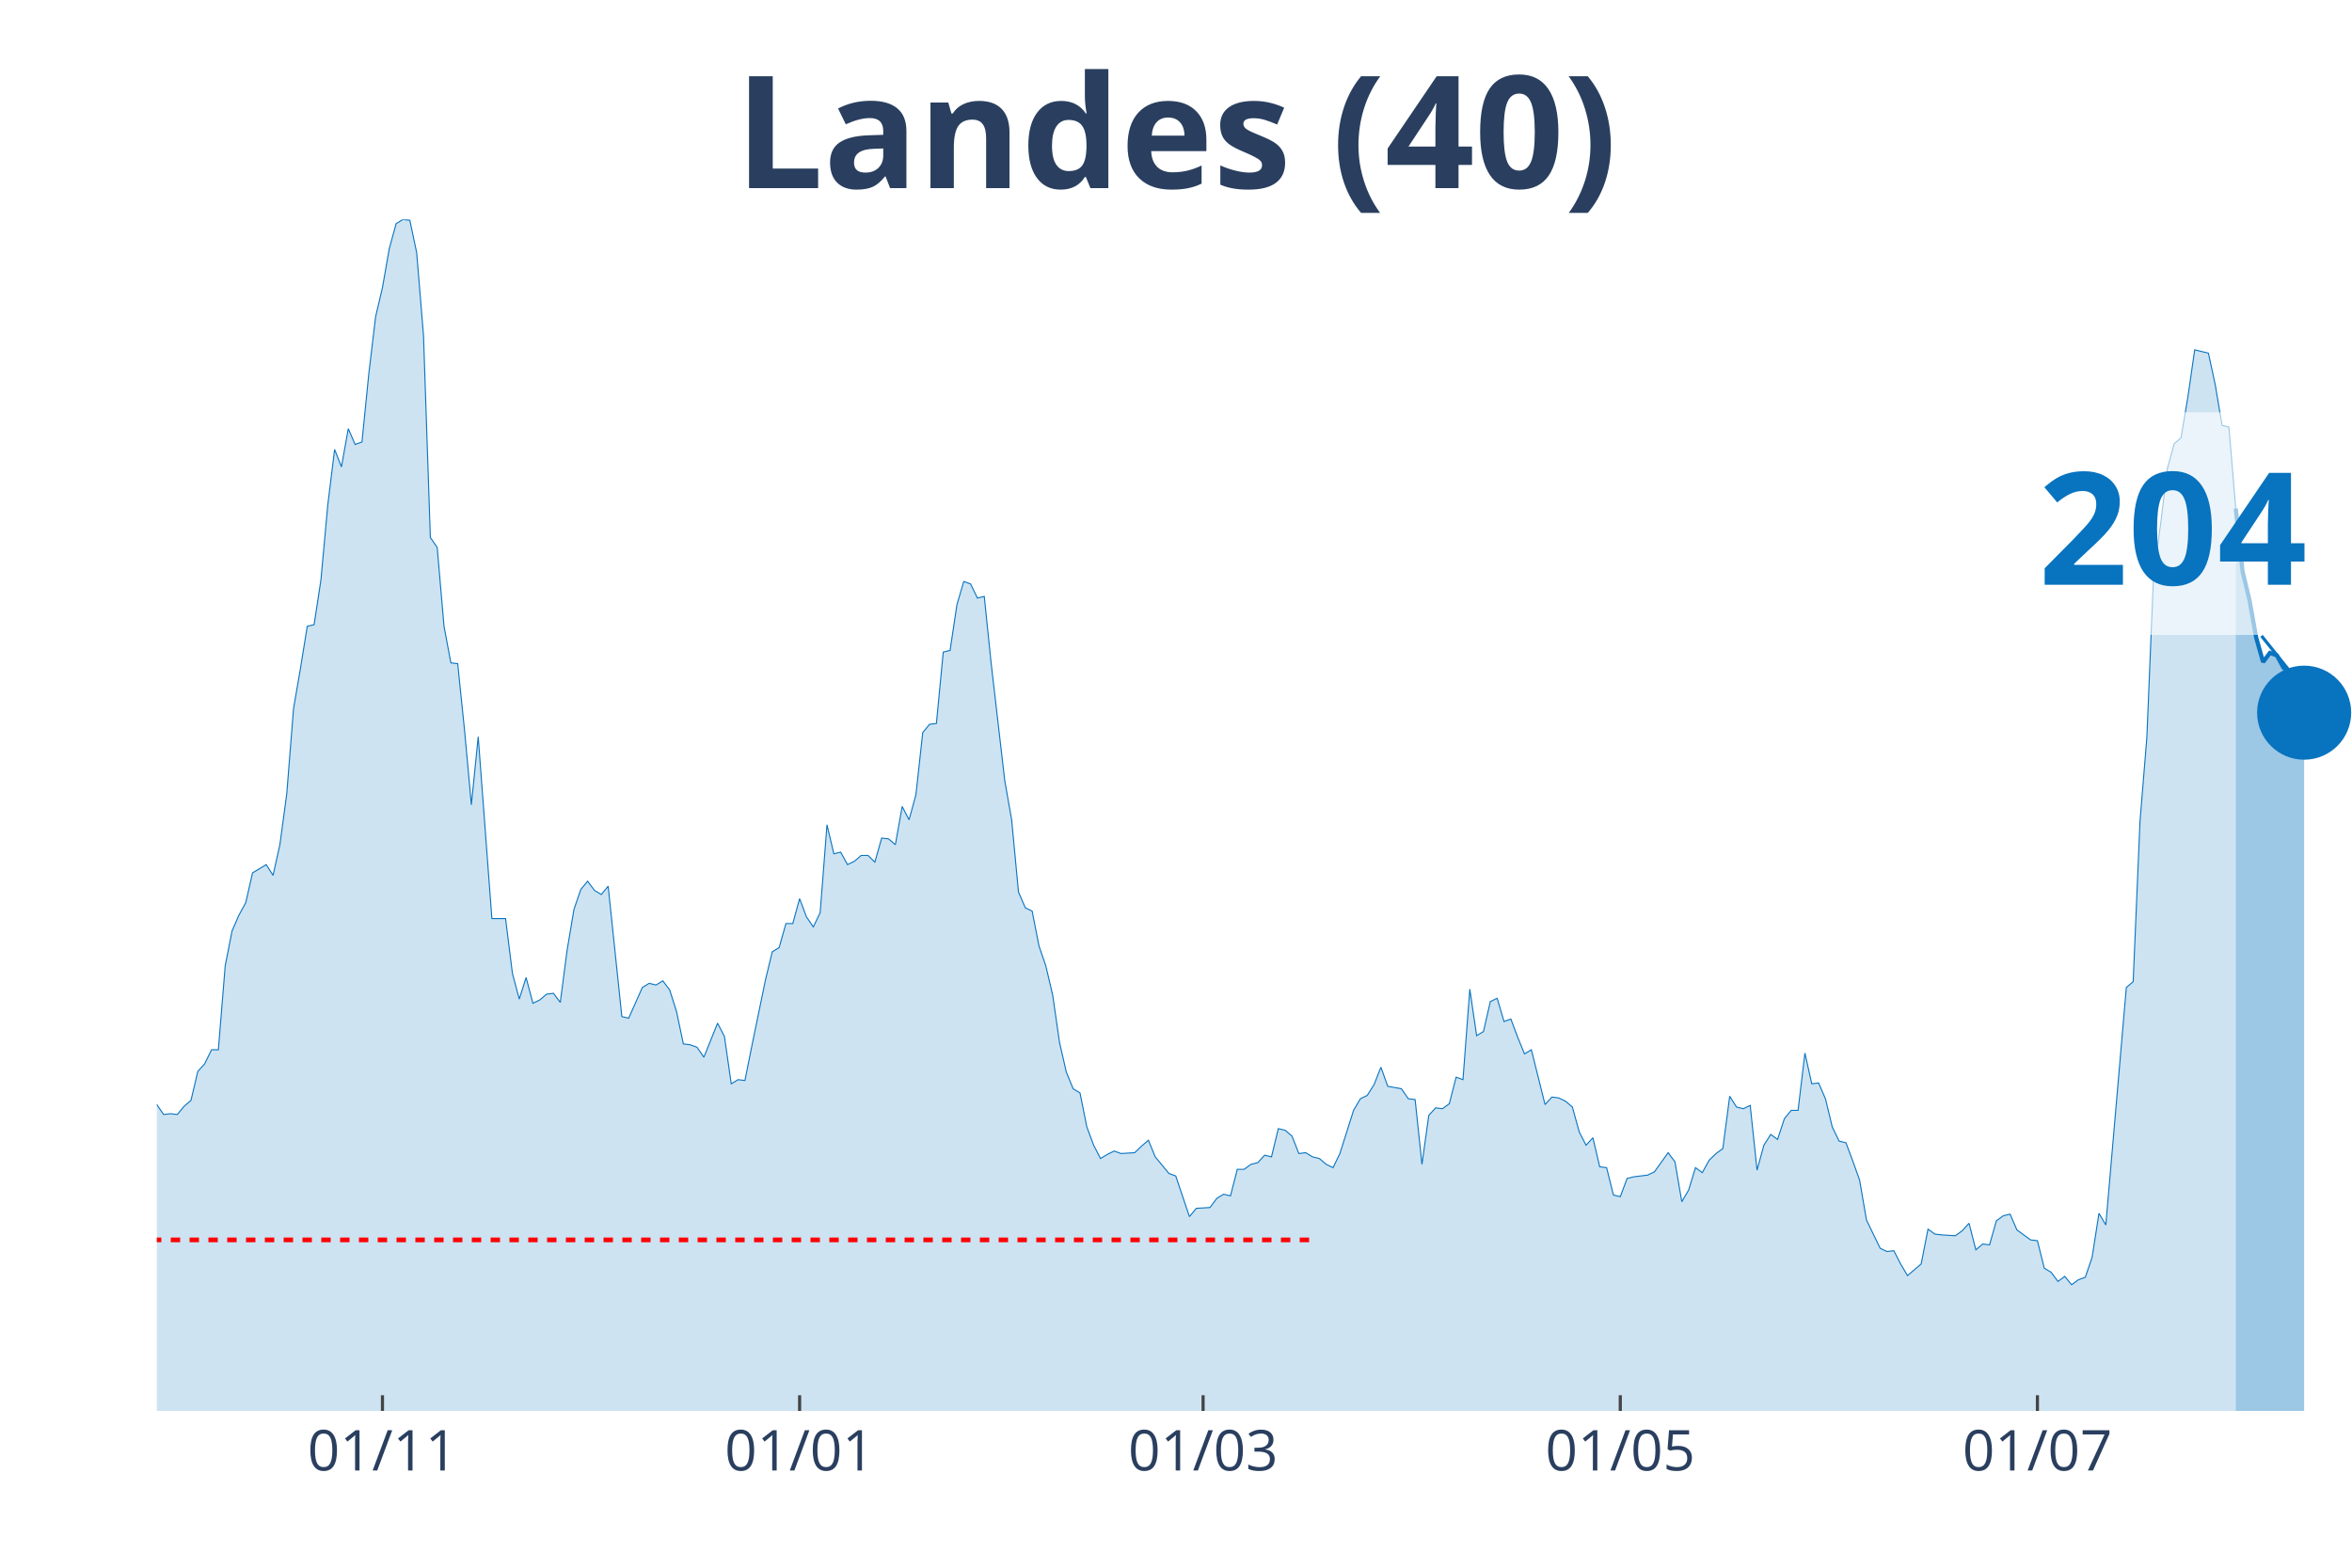
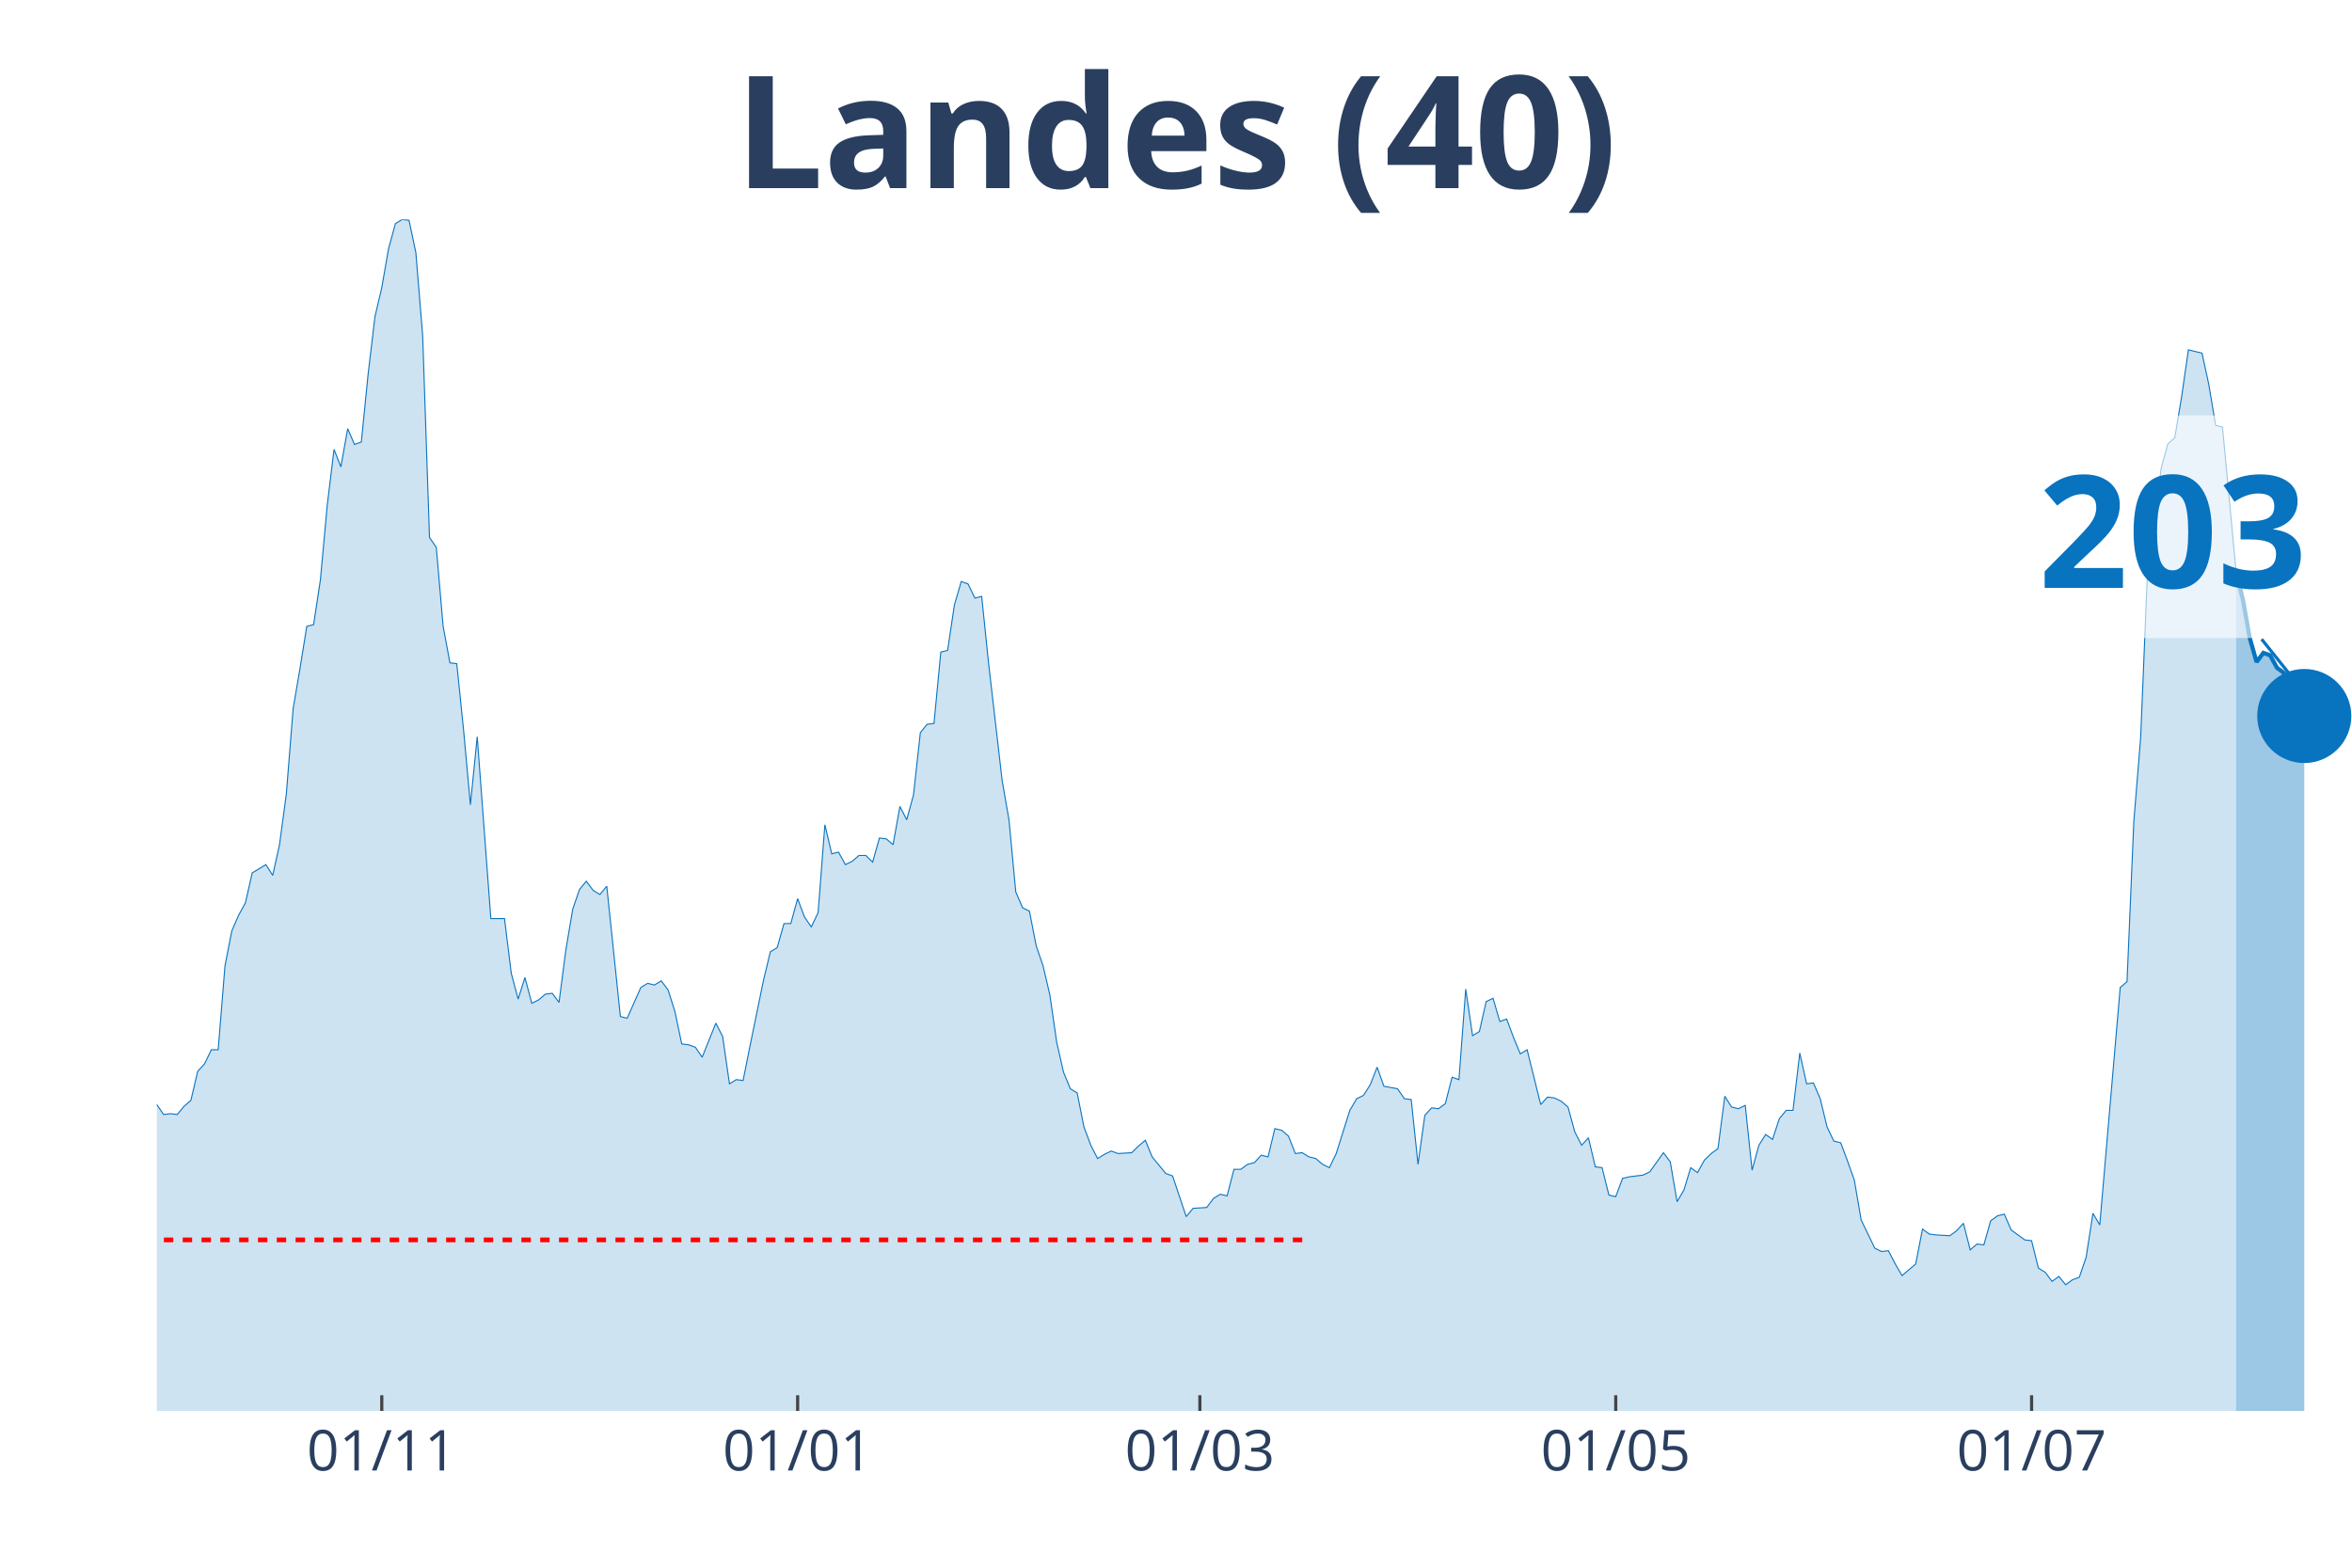
<svg xmlns="http://www.w3.org/2000/svg" class="main-svg" width="1125" height="750" style="" viewBox="0 0 750 500">
  <rect x="0" y="0" width="750" height="500" style="fill: rgb(0, 0, 0); fill-opacity: 0;" />
-   <defs id="defs-44c0a2">
+   <defs id="defs-4c56ce">
    <g class="clips">
-       <clipPath id="clip44c0a2xyplot" class="plotclip">
+       <clipPath id="clip4c56cexyplot" class="plotclip">
        <rect width="700" height="380" />
      </clipPath>
-       <clipPath class="axesclip" id="clip44c0a2x">
+       <clipPath class="axesclip" id="clip4c56cex">
        <rect x="50" y="0" width="700" height="500" />
      </clipPath>
-       <clipPath class="axesclip" id="clip44c0a2y">
+       <clipPath class="axesclip" id="clip4c56cey">
        <rect x="0" y="70" width="750" height="380" />
      </clipPath>
-       <clipPath class="axesclip" id="clip44c0a2xy">
+       <clipPath class="axesclip" id="clip4c56cexy">
        <rect x="50" y="70" width="700" height="380" />
      </clipPath>
    </g>
    <g class="gradients" />
  </defs>
  <g class="bglayer">
    <rect class="bg" x="50" y="70" width="700" height="380" style="fill: rgb(0, 0, 0); fill-opacity: 0; stroke-width: 0;" />
  </g>
  <g class="layer-below">
    <g class="imagelayer" />
    <g class="shapelayer" />
  </g>
  <g class="cartesianlayer">
    <g class="subplot xy">
      <g class="layer-subplot">
        <g class="shapelayer" />
        <g class="imagelayer" />
      </g>
      <g class="gridlayer">
        <g class="x">
-           <path class="xgrid crisp" transform="translate(121.96,0)" d="M0,70v380" style="stroke: rgb(255, 255, 255); stroke-opacity: 1; stroke-width: 1px;" />
-           <path class="xgrid crisp" transform="translate(254.98,0)" d="M0,70v380" style="stroke: rgb(255, 255, 255); stroke-opacity: 1; stroke-width: 1px;" />
-           <path class="xgrid crisp" transform="translate(383.64,0)" d="M0,70v380" style="stroke: rgb(255, 255, 255); stroke-opacity: 1; stroke-width: 1px;" />
-           <path class="xgrid crisp" transform="translate(516.67,0)" d="M0,70v380" style="stroke: rgb(255, 255, 255); stroke-opacity: 1; stroke-width: 1px;" />
-           <path class="xgrid crisp" transform="translate(649.69,0)" d="M0,70v380" style="stroke: rgb(255, 255, 255); stroke-opacity: 1; stroke-width: 1px;" />
+           <path class="xgrid crisp" transform="translate(121.74,0)" d="M0,70v380" style="stroke: rgb(255, 255, 255); stroke-opacity: 1; stroke-width: 1px;" />
+           <path class="xgrid crisp" transform="translate(254.35,0)" d="M0,70v380" style="stroke: rgb(255, 255, 255); stroke-opacity: 1; stroke-width: 1px;" />
+           <path class="xgrid crisp" transform="translate(382.61,0)" d="M0,70v380" style="stroke: rgb(255, 255, 255); stroke-opacity: 1; stroke-width: 1px;" />
+           <path class="xgrid crisp" transform="translate(515.22,0)" d="M0,70v380" style="stroke: rgb(255, 255, 255); stroke-opacity: 1; stroke-width: 1px;" />
+           <path class="xgrid crisp" transform="translate(647.83,0)" d="M0,70v380" style="stroke: rgb(255, 255, 255); stroke-opacity: 1; stroke-width: 1px;" />
        </g>
        <g class="y" />
      </g>
      <g class="zerolinelayer" />
      <path class="xlines-below" />
      <path class="ylines-below" />
      <g class="overlines-below" />
      <g class="xaxislayer-below" />
      <g class="yaxislayer-below" />
      <g class="overaxes-below" />
-       <g class="plot" transform="translate(50, 70)" clip-path="url('#clip44c0a2xyplot')">
+       <g class="plot" transform="translate(50, 70)" clip-path="url('#clip4c56cexyplot')">
        <g class="scatterlayer mlayer">
-           <g class="trace scatter trace6c1e90" style="stroke-miterlimit: 2;">
+           <g class="trace scatter trace84108c" style="stroke-miterlimit: 2;">
            <g class="fills">
              <g>
-                 <path class="js-fill" d="M662.93,380L-296.57,380L-296.57,377.35L-204.98,378.68L-202.8,375.5L-198.44,375.76L-196.26,375.76L-187.54,377.35L-185.36,377.88L-176.64,377.62L-174.45,378.15L-167.91,376.03L-165.73,376.03L-154.83,377.88L-152.65,379.21L-124.3,377.35L-122.12,376.82L-104.67,374.97L-102.49,374.7L-98.13,373.11L-95.95,370.2L-89.41,365.7L-87.23,365.7L-74.14,354.31L-71.96,354.31L-67.6,350.08L-65.42,346.63L-58.88,337.1L-56.7,336.31L-50.16,317.77L-47.98,311.68L-45.79,305.85L-43.61,306.91L-41.43,307.44L-39.25,303.74L-34.89,295.53L-32.71,295.79L-30.53,288.64L-28.35,285.73L-26.17,284.67L-23.99,279.37L-21.81,278.31L-19.63,287.85L-17.45,287.32L-15.26,292.35L-13.08,292.08L-10.9,293.14L-8.72,293.14L-6.54,295.53L-2.18,283.61L0,282.29L2.18,285.46L4.36,285.2L6.54,285.46L8.72,282.82L10.9,280.96L13.08,271.69L15.26,269.31L17.45,264.81L19.63,264.81L21.81,238.06L23.99,226.94L26.17,221.91L28.35,217.94L30.53,208.4L34.89,205.76L37.07,209.2L39.25,199.4L41.43,183.25L43.61,155.97L45.79,143.26L47.98,129.76L50.16,129.23L52.34,114.93L54.52,91.09L56.7,73.35L58.88,78.91L61.06,66.73L63.24,71.76L65.42,70.97L67.6,49.25L69.78,30.98L71.96,21.71L74.14,9.27L76.32,1.32L78.5,0L80.69,0.26L82.87,10.59L85.05,37.07L87.23,101.42L89.41,104.6L91.59,129.76L93.77,141.41L95.95,141.67L98.13,162.86L100.31,186.69L102.49,164.98L106.85,222.97L109.03,222.97L111.21,222.97L113.4,240.45L115.58,248.66L117.76,241.77L119.94,249.98L122.12,248.92L124.3,247.07L126.48,246.8L128.66,249.71L130.84,233.03L133.02,220.06L135.2,213.7L137.38,211.05L139.56,213.97L141.74,215.29L143.93,212.64L148.29,254.22L150.47,254.75L154.83,244.95L157.01,243.62L159.19,244.15L161.37,242.83L163.55,245.74L165.73,252.63L167.91,262.95L170.09,263.22L172.27,264.01L174.45,267.19L178.82,256.33L181,260.57L183.18,275.67L185.36,274.34L187.54,274.61L189.72,263.75L194.08,242.56L196.26,233.56L198.44,232.24L200.62,224.56L202.8,224.56L204.98,216.61L207.17,222.44L209.35,225.62L211.53,221.11L213.71,193.05L215.89,202.31L218.07,201.78L220.25,205.76L222.43,204.7L224.61,202.84L226.79,202.84L228.97,204.96L231.15,197.28L233.33,197.55L235.51,199.4L237.69,187.22L239.88,191.46L242.06,183.51L244.24,163.65L246.42,161L248.6,160.74L250.78,137.97L252.96,137.44L255.14,122.87L257.32,115.46L259.5,116.25L261.68,120.75L263.86,120.22L266.04,141.41L270.4,179.01L272.59,191.46L274.77,214.49L276.95,219.53L279.13,220.59L281.31,231.71L283.49,238.06L285.67,247.33L287.85,262.43L290.03,271.96L292.21,277.25L294.39,278.58L296.57,289.44L298.75,295.26L300.93,299.5L303.12,298.17L305.3,297.11L307.48,297.91L311.84,297.64L314.02,295.53L316.2,293.67L318.38,298.97L322.74,304.26L324.92,305.06L329.28,318.03L331.46,315.39L335.83,315.12L338.01,312.21L340.19,310.89L342.37,311.41L344.55,302.94L346.73,302.94L348.91,301.35L351.09,300.82L353.27,298.44L355.45,298.97L357.63,289.97L359.81,290.49L361.99,292.35L364.17,297.91L366.36,297.64L368.54,298.97L370.72,299.5L372.9,301.35L375.08,302.41L377.26,297.91L381.62,284.14L383.8,280.43L385.98,279.37L388.16,275.93L390.34,270.37L392.52,276.46L396.88,277.25L399.07,280.43L401.25,280.7L403.43,301.35L405.61,285.73L407.79,283.34L409.97,283.61L412.15,282.02L414.33,273.55L416.51,274.34L418.69,245.48L420.87,260.31L423.05,258.98L425.23,249.45L427.41,248.39L429.6,255.8L431.78,255.01L433.96,260.84L436.14,266.13L438.32,264.81L442.68,282.29L444.86,279.9L447.04,280.17L449.22,281.23L451.4,283.08L453.58,291.02L455.76,295.26L457.94,292.88L460.12,302.15L462.31,302.41L464.49,311.15L466.67,311.68L468.85,305.85L471.03,305.32L475.39,304.79L477.57,303.74L481.93,297.64L484.11,300.56L486.29,313.27L488.47,309.56L490.65,302.41L492.83,304L495.02,300.03L497.2,297.91L499.38,296.32L501.56,279.64L503.74,283.08L505.92,283.61L508.1,282.55L510.28,303.21L512.46,295.26L514.64,291.82L516.82,293.41L519,286.79L521.18,284.14L523.36,284.14L525.55,265.87L527.73,275.67L529.91,275.4L532.09,280.43L534.27,289.44L536.45,293.94L538.63,294.47L540.81,300.29L542.99,306.38L545.17,319.09L549.53,328.1L551.71,329.16L553.89,328.89L556.07,333.13L558.26,336.84L560.44,334.98L562.62,333.13L564.8,322.01L566.98,323.6L569.16,323.86L573.52,324.13L575.7,322.54L577.88,320.15L580.06,328.63L582.24,326.77L584.42,327.04L586.6,319.36L588.79,317.77L590.97,317.24L593.15,322.27L597.51,325.45L599.69,325.71L601.87,334.45L604.05,335.78L606.23,338.69L608.41,337.1L610.59,339.75L612.77,338.16L614.95,337.37L617.13,331.01L619.31,316.98L621.5,320.68L628.04,244.95L630.22,243.09L632.4,191.99L634.58,165.24L636.76,112.54L638.94,97.45L641.12,79.44L643.3,71.5L645.48,69.64L647.66,56.67L649.84,41.57L652.02,42.1L654.21,42.63L656.39,52.7L658.57,65.67L660.75,66.2L662.93,92.15" style="fill: rgb(8, 115, 191); fill-opacity: 0.2; stroke-width: 0;" />
+                 <path class="js-fill" d="M663.04,380L-295.65,380L-295.65,377.35L-204.35,378.68L-202.17,375.5L-197.83,375.76L-195.65,375.76L-186.96,377.35L-184.78,377.88L-176.09,377.62L-173.91,378.15L-167.39,376.03L-165.22,376.03L-154.35,377.88L-152.17,379.21L-123.91,377.35L-121.74,376.82L-104.35,374.97L-102.17,374.7L-97.83,373.11L-95.65,370.2L-89.13,365.7L-86.96,365.7L-73.91,354.31L-71.74,354.31L-67.39,350.08L-65.22,346.63L-58.7,337.1L-56.52,336.31L-50,317.77L-47.83,311.68L-45.65,305.85L-43.48,306.91L-41.3,307.44L-39.13,303.74L-34.78,295.53L-32.61,295.79L-30.43,288.64L-28.26,285.73L-26.09,284.67L-23.91,279.37L-21.74,278.31L-19.57,287.85L-17.39,287.32L-15.22,292.35L-13.04,292.08L-10.87,293.14L-8.7,293.14L-6.52,295.53L-2.17,283.61L0,282.29L2.17,285.46L4.35,285.2L6.52,285.46L8.7,282.82L10.87,280.96L13.04,271.69L15.22,269.31L17.39,264.81L19.57,264.81L21.74,238.06L23.91,226.94L26.09,221.91L28.26,217.94L30.43,208.4L34.78,205.76L36.96,209.2L39.13,199.4L41.3,183.25L43.48,155.97L45.65,143.26L47.83,129.76L50,129.23L52.17,114.93L54.35,91.09L56.52,73.35L58.7,78.91L60.87,66.73L63.04,71.76L65.22,70.97L67.39,49.25L69.57,30.98L71.74,21.71L73.91,9.27L76.09,1.32L78.26,0L80.43,0.26L82.61,10.59L84.78,37.07L86.96,101.42L89.13,104.6L91.3,129.76L93.48,141.41L95.65,141.67L97.83,162.86L100,186.69L102.17,164.98L106.52,222.97L108.7,222.97L110.87,222.97L113.04,240.45L115.22,248.66L117.39,241.77L119.57,249.98L121.74,248.92L123.91,247.07L126.09,246.8L128.26,249.71L130.43,233.03L132.61,220.06L134.78,213.7L136.96,211.05L139.13,213.97L141.3,215.29L143.48,212.64L147.83,254.22L150,254.75L154.35,244.95L156.52,243.62L158.7,244.15L160.87,242.83L163.04,245.74L165.22,252.63L167.39,262.95L169.57,263.22L171.74,264.01L173.91,267.19L178.26,256.33L180.43,260.57L182.61,275.67L184.78,274.34L186.96,274.61L189.13,263.75L193.48,242.56L195.65,233.56L197.83,232.24L200,224.56L202.17,224.56L204.35,216.61L206.52,222.44L208.7,225.62L210.87,221.11L213.04,193.05L215.22,202.31L217.39,201.78L219.57,205.76L221.74,204.7L223.91,202.84L226.09,202.84L228.26,204.96L230.43,197.28L232.61,197.55L234.78,199.4L236.96,187.22L239.13,191.46L241.3,183.51L243.48,163.65L245.65,161L247.83,160.74L250,137.97L252.17,137.44L254.35,122.87L256.52,115.46L258.7,116.25L260.87,120.75L263.04,120.22L265.22,141.41L269.57,179.01L271.74,191.46L273.91,214.49L276.09,219.53L278.26,220.59L280.43,231.71L282.61,238.06L284.78,247.33L286.96,262.43L289.13,271.96L291.3,277.25L293.48,278.58L295.65,289.44L297.83,295.26L300,299.5L302.17,298.17L304.35,297.11L306.52,297.91L310.87,297.64L313.04,295.53L315.22,293.67L317.39,298.97L321.74,304.26L323.91,305.06L328.26,318.03L330.43,315.39L334.78,315.12L336.96,312.21L339.13,310.89L341.3,311.41L343.48,302.94L345.65,302.94L347.83,301.35L350,300.82L352.17,298.44L354.35,298.97L356.52,289.97L358.7,290.49L360.87,292.35L363.04,297.91L365.22,297.64L367.39,298.97L369.57,299.5L371.74,301.35L373.91,302.41L376.09,297.91L380.43,284.14L382.61,280.43L384.78,279.37L386.96,275.93L389.13,270.37L391.3,276.46L395.65,277.25L397.83,280.43L400,280.7L402.17,301.35L404.35,285.73L406.52,283.34L408.7,283.61L410.87,282.02L413.04,273.55L415.22,274.34L417.39,245.48L419.57,260.31L421.74,258.98L423.91,249.45L426.09,248.39L428.26,255.8L430.43,255.01L432.61,260.84L434.78,266.13L436.96,264.81L441.3,282.29L443.48,279.9L445.65,280.17L447.83,281.23L450,283.08L452.17,291.02L454.35,295.26L456.52,292.88L458.7,302.15L460.87,302.41L463.04,311.15L465.22,311.68L467.39,305.85L469.57,305.32L473.91,304.79L476.09,303.74L480.43,297.64L482.61,300.56L484.78,313.27L486.96,309.56L489.13,302.41L491.3,304L493.48,300.03L495.65,297.91L497.83,296.32L500,279.64L502.17,283.08L504.35,283.61L506.52,282.55L508.7,303.21L510.87,295.26L513.04,291.82L515.22,293.41L517.39,286.79L519.57,284.14L521.74,284.14L523.91,265.87L526.09,275.67L528.26,275.4L530.43,280.43L532.61,289.44L534.78,293.94L536.96,294.47L539.13,300.29L541.3,306.38L543.48,319.09L547.83,328.1L550,329.16L552.17,328.89L554.35,333.13L556.52,336.84L558.7,334.98L560.87,333.13L563.04,322.01L565.22,323.6L567.39,323.86L571.74,324.13L573.91,322.54L576.09,320.15L578.26,328.63L580.43,326.77L582.61,327.04L584.78,319.36L586.96,317.77L589.13,317.24L591.3,322.27L595.65,325.45L597.83,325.71L600,334.45L602.17,335.78L604.35,338.69L606.52,337.1L608.7,339.75L610.87,338.16L613.04,337.37L615.22,331.01L617.39,316.98L619.57,320.68L626.09,244.95L628.26,243.09L630.43,191.99L632.61,165.24L634.78,112.54L636.96,97.45L639.13,79.44L641.3,71.5L643.48,69.64L645.65,56.67L647.83,41.57L650,42.1L652.17,42.63L654.35,52.7L656.52,65.67L658.7,66.2L663.04,112.28" style="fill: rgb(8, 115, 191); fill-opacity: 0.2; stroke-width: 0;" />
              </g>
            </g>
            <g class="errorbars" />
            <g class="lines">
-               <path class="js-line" d="M-296.57,377.35L-204.98,378.68L-202.8,375.5L-198.44,375.76L-196.26,375.76L-187.54,377.35L-185.36,377.88L-176.64,377.62L-174.45,378.15L-167.91,376.03L-165.73,376.03L-154.83,377.88L-152.65,379.21L-124.3,377.35L-122.12,376.82L-104.67,374.97L-102.49,374.7L-98.13,373.11L-95.95,370.2L-89.41,365.7L-87.23,365.7L-74.14,354.31L-71.96,354.31L-67.6,350.08L-65.42,346.63L-58.88,337.1L-56.7,336.31L-50.16,317.77L-47.98,311.68L-45.79,305.85L-43.61,306.91L-41.43,307.44L-39.25,303.74L-34.89,295.53L-32.71,295.79L-30.53,288.64L-28.35,285.73L-26.17,284.67L-23.99,279.37L-21.81,278.31L-19.63,287.85L-17.45,287.32L-15.26,292.35L-13.08,292.08L-10.9,293.14L-8.72,293.14L-6.54,295.53L-2.18,283.61L0,282.29L2.18,285.46L4.36,285.2L6.54,285.46L8.72,282.82L10.9,280.96L13.08,271.69L15.26,269.31L17.45,264.81L19.63,264.81L21.81,238.06L23.99,226.94L26.17,221.91L28.35,217.94L30.53,208.4L34.89,205.76L37.07,209.2L39.25,199.4L41.43,183.25L43.61,155.97L45.79,143.26L47.98,129.76L50.16,129.23L52.34,114.93L54.52,91.09L56.7,73.35L58.88,78.91L61.06,66.73L63.24,71.76L65.42,70.97L67.6,49.25L69.78,30.98L71.96,21.71L74.14,9.27L76.32,1.32L78.5,0L80.69,0.26L82.87,10.59L85.05,37.07L87.23,101.42L89.41,104.6L91.59,129.76L93.77,141.41L95.95,141.67L98.13,162.86L100.31,186.69L102.49,164.98L106.85,222.97L109.03,222.97L111.21,222.97L113.4,240.45L115.58,248.66L117.76,241.77L119.94,249.98L122.12,248.92L124.3,247.07L126.48,246.8L128.66,249.71L130.84,233.03L133.02,220.06L135.2,213.7L137.38,211.05L139.56,213.97L141.74,215.29L143.93,212.64L148.29,254.22L150.47,254.75L154.83,244.95L157.01,243.62L159.19,244.15L161.37,242.83L163.55,245.74L165.73,252.63L167.91,262.95L170.09,263.22L172.27,264.01L174.45,267.19L178.82,256.33L181,260.57L183.18,275.67L185.36,274.34L187.54,274.61L189.72,263.75L194.08,242.56L196.26,233.56L198.44,232.24L200.62,224.56L202.8,224.56L204.98,216.61L207.17,222.44L209.35,225.62L211.53,221.11L213.71,193.05L215.89,202.31L218.07,201.78L220.25,205.76L222.43,204.7L224.61,202.84L226.79,202.84L228.97,204.96L231.15,197.28L233.33,197.55L235.51,199.4L237.69,187.22L239.88,191.46L242.06,183.51L244.24,163.65L246.42,161L248.6,160.74L250.78,137.97L252.96,137.44L255.14,122.87L257.32,115.46L259.5,116.25L261.68,120.75L263.86,120.22L266.04,141.41L270.4,179.01L272.59,191.46L274.77,214.49L276.95,219.53L279.13,220.59L281.31,231.71L283.49,238.06L285.67,247.33L287.85,262.43L290.03,271.96L292.21,277.25L294.39,278.58L296.57,289.44L298.75,295.26L300.93,299.5L303.12,298.17L305.3,297.11L307.48,297.91L311.84,297.64L314.02,295.53L316.2,293.67L318.38,298.97L322.74,304.26L324.92,305.06L329.28,318.03L331.46,315.39L335.83,315.12L338.01,312.21L340.19,310.89L342.37,311.41L344.55,302.94L346.73,302.94L348.91,301.35L351.09,300.82L353.27,298.44L355.45,298.97L357.63,289.97L359.81,290.49L361.99,292.35L364.17,297.91L366.36,297.64L368.54,298.97L370.72,299.5L372.9,301.35L375.08,302.41L377.26,297.91L381.62,284.14L383.8,280.43L385.98,279.37L388.16,275.93L390.34,270.37L392.52,276.46L396.88,277.25L399.07,280.43L401.25,280.7L403.43,301.35L405.61,285.73L407.79,283.34L409.97,283.61L412.15,282.02L414.33,273.55L416.51,274.34L418.69,245.48L420.87,260.31L423.05,258.98L425.23,249.45L427.41,248.39L429.6,255.8L431.78,255.01L433.96,260.84L436.14,266.13L438.32,264.81L442.68,282.29L444.86,279.9L447.04,280.17L449.22,281.23L451.4,283.08L453.58,291.02L455.76,295.26L457.94,292.88L460.12,302.15L462.31,302.41L464.49,311.15L466.67,311.68L468.85,305.85L471.03,305.32L475.39,304.79L477.57,303.74L481.93,297.64L484.11,300.56L486.29,313.27L488.47,309.56L490.65,302.41L492.83,304L495.02,300.03L497.2,297.91L499.38,296.32L501.56,279.64L503.74,283.08L505.92,283.61L508.1,282.55L510.28,303.21L512.46,295.26L514.64,291.82L516.82,293.41L519,286.79L521.18,284.14L523.36,284.14L525.55,265.87L527.73,275.67L529.91,275.4L532.09,280.43L534.27,289.44L536.45,293.94L538.63,294.47L540.81,300.29L542.99,306.38L545.17,319.09L549.53,328.1L551.71,329.16L553.89,328.89L556.07,333.13L558.26,336.84L560.44,334.98L562.62,333.13L564.8,322.01L566.98,323.6L569.16,323.86L573.52,324.13L575.7,322.54L577.88,320.15L580.06,328.63L582.24,326.77L584.42,327.04L586.6,319.36L588.79,317.77L590.97,317.24L593.15,322.27L597.51,325.45L599.69,325.71L601.87,334.45L604.05,335.78L606.23,338.69L608.41,337.1L610.59,339.75L612.77,338.16L614.95,337.37L617.13,331.01L619.31,316.98L621.5,320.68L628.04,244.95L630.22,243.09L632.4,191.99L634.58,165.24L636.76,112.54L638.94,97.45L641.12,79.44L643.3,71.5L645.48,69.64L647.66,56.67L649.84,41.57L652.02,42.1L654.21,42.63L656.39,52.7L658.57,65.67L660.75,66.2L662.93,92.15" style="vector-effect: non-scaling-stroke; fill: none; stroke: rgb(8, 115, 191); stroke-opacity: 1; stroke-width: 0.5px; opacity: 1;" />
+               <path class="js-line" d="M-295.65,377.35L-204.35,378.68L-202.17,375.5L-197.83,375.76L-195.65,375.76L-186.96,377.35L-184.78,377.88L-176.09,377.62L-173.91,378.15L-167.39,376.03L-165.22,376.03L-154.35,377.88L-152.17,379.21L-123.91,377.35L-121.74,376.82L-104.35,374.97L-102.17,374.7L-97.83,373.11L-95.65,370.2L-89.13,365.7L-86.96,365.7L-73.91,354.31L-71.74,354.31L-67.39,350.08L-65.22,346.63L-58.7,337.1L-56.52,336.31L-50,317.77L-47.83,311.68L-45.65,305.85L-43.48,306.91L-41.3,307.44L-39.13,303.74L-34.78,295.53L-32.61,295.79L-30.43,288.64L-28.26,285.73L-26.09,284.67L-23.91,279.37L-21.74,278.31L-19.57,287.85L-17.39,287.32L-15.22,292.35L-13.04,292.08L-10.87,293.14L-8.7,293.14L-6.52,295.53L-2.17,283.61L0,282.29L2.17,285.46L4.35,285.2L6.52,285.46L8.7,282.82L10.87,280.96L13.04,271.69L15.22,269.31L17.39,264.81L19.57,264.81L21.74,238.06L23.91,226.94L26.09,221.91L28.26,217.94L30.43,208.4L34.78,205.76L36.96,209.2L39.13,199.4L41.3,183.25L43.48,155.97L45.65,143.26L47.83,129.76L50,129.23L52.17,114.93L54.35,91.09L56.52,73.35L58.7,78.91L60.87,66.73L63.04,71.76L65.22,70.97L67.39,49.25L69.57,30.98L71.74,21.71L73.91,9.27L76.09,1.32L78.26,0L80.43,0.26L82.61,10.59L84.78,37.07L86.96,101.42L89.13,104.6L91.3,129.76L93.48,141.41L95.65,141.67L97.83,162.86L100,186.69L102.17,164.98L106.52,222.97L108.7,222.97L110.87,222.97L113.04,240.45L115.22,248.66L117.39,241.77L119.57,249.98L121.74,248.92L123.91,247.07L126.09,246.8L128.26,249.71L130.43,233.03L132.61,220.06L134.78,213.7L136.96,211.05L139.13,213.97L141.3,215.29L143.48,212.64L147.83,254.22L150,254.75L154.35,244.95L156.52,243.62L158.7,244.15L160.87,242.83L163.04,245.74L165.22,252.63L167.39,262.95L169.57,263.22L171.74,264.01L173.91,267.19L178.26,256.33L180.43,260.57L182.61,275.67L184.78,274.34L186.96,274.61L189.13,263.75L193.48,242.56L195.65,233.56L197.83,232.24L200,224.56L202.17,224.56L204.35,216.61L206.52,222.44L208.7,225.62L210.87,221.11L213.04,193.05L215.22,202.31L217.39,201.78L219.57,205.76L221.74,204.7L223.91,202.84L226.09,202.84L228.26,204.96L230.43,197.28L232.61,197.55L234.78,199.4L236.96,187.22L239.13,191.46L241.3,183.51L243.48,163.65L245.65,161L247.83,160.74L250,137.97L252.17,137.44L254.35,122.87L256.52,115.46L258.7,116.25L260.87,120.75L263.04,120.22L265.22,141.41L269.57,179.01L271.74,191.46L273.91,214.49L276.09,219.53L278.26,220.59L280.43,231.71L282.61,238.06L284.78,247.33L286.96,262.43L289.13,271.96L291.3,277.25L293.48,278.58L295.65,289.44L297.83,295.26L300,299.5L302.17,298.17L304.35,297.11L306.52,297.91L310.87,297.64L313.04,295.53L315.22,293.67L317.39,298.97L321.74,304.26L323.91,305.06L328.26,318.03L330.43,315.39L334.78,315.12L336.96,312.21L339.13,310.89L341.3,311.41L343.48,302.94L345.65,302.94L347.83,301.35L350,300.82L352.17,298.44L354.35,298.97L356.52,289.97L358.7,290.49L360.87,292.35L363.04,297.91L365.22,297.64L367.39,298.97L369.57,299.5L371.74,301.35L373.91,302.41L376.09,297.91L380.43,284.14L382.61,280.43L384.78,279.37L386.96,275.93L389.13,270.37L391.3,276.46L395.65,277.25L397.83,280.43L400,280.7L402.17,301.35L404.35,285.73L406.52,283.34L408.7,283.61L410.87,282.02L413.04,273.55L415.22,274.34L417.39,245.48L419.57,260.31L421.74,258.98L423.91,249.45L426.09,248.39L428.26,255.8L430.43,255.01L432.61,260.84L434.78,266.13L436.96,264.81L441.3,282.29L443.48,279.9L445.65,280.17L447.83,281.23L450,283.08L452.17,291.02L454.35,295.26L456.52,292.88L458.7,302.15L460.87,302.41L463.04,311.15L465.22,311.68L467.39,305.85L469.57,305.32L473.91,304.79L476.09,303.74L480.43,297.64L482.61,300.56L484.78,313.27L486.96,309.56L489.13,302.41L491.3,304L493.48,300.03L495.65,297.91L497.83,296.32L500,279.64L502.17,283.08L504.35,283.61L506.52,282.55L508.7,303.21L510.87,295.26L513.04,291.82L515.22,293.41L517.39,286.79L519.57,284.14L521.74,284.14L523.91,265.87L526.09,275.67L528.26,275.4L530.43,280.43L532.61,289.44L534.78,293.94L536.96,294.47L539.13,300.29L541.3,306.38L543.48,319.09L547.83,328.1L550,329.16L552.17,328.89L554.35,333.13L556.52,336.84L558.7,334.98L560.87,333.13L563.04,322.01L565.22,323.6L567.39,323.86L571.74,324.13L573.91,322.54L576.09,320.15L578.26,328.63L580.43,326.77L582.61,327.04L584.78,319.36L586.96,317.77L589.13,317.24L591.3,322.27L595.65,325.45L597.83,325.71L600,334.45L602.17,335.78L604.35,338.69L606.52,337.1L608.7,339.75L610.87,338.16L613.04,337.37L615.22,331.01L617.39,316.98L619.57,320.68L626.09,244.95L628.26,243.09L630.43,191.99L632.61,165.24L634.78,112.54L636.96,97.45L639.13,79.44L641.3,71.5L643.48,69.64L645.65,56.67L647.83,41.57L650,42.1L652.17,42.63L654.35,52.7L656.52,65.67L658.7,66.2L663.04,112.28" style="vector-effect: non-scaling-stroke; fill: none; stroke: rgb(8, 115, 191); stroke-opacity: 1; stroke-width: 0.5px; opacity: 1;" />
            </g>
            <g class="points" />
            <g class="text" />
          </g>
-           <g class="trace scatter trace879a85" style="stroke-miterlimit: 2;">
+           <g class="trace scatter tracefd4d13" style="stroke-miterlimit: 2;">
            <g class="fills">
              <g>
-                 <path class="js-fill" d="M684.74,380L662.93,380L662.93,92.15L665.11,112.28L667.29,121.28L669.47,133.46L671.65,141.14L673.83,138.23L676.01,139.02L678.19,143L680.37,144.59L682.55,153.85L684.74,157.3" style="fill: rgb(8, 115, 191); fill-opacity: 0.4; stroke-width: 0;" />
+                 <path class="js-fill" d="M684.78,380L663.04,380L663.04,112.28L665.22,121.28L667.39,133.46L669.57,141.14L671.74,138.23L673.91,139.02L676.09,143L678.26,144.59L680.43,153.85L682.61,157.56L684.78,158.36" style="fill: rgb(8, 115, 191); fill-opacity: 0.4; stroke-width: 0;" />
              </g>
            </g>
            <g class="errorbars" />
            <g class="lines">
-               <path class="js-line" d="M662.93,92.15L665.11,112.28L667.29,121.28L669.47,133.46L671.65,141.14L673.83,138.23L676.01,139.02L678.19,143L680.37,144.59L682.55,153.85L684.74,157.3" style="vector-effect: non-scaling-stroke; fill: none; stroke: rgb(8, 115, 191); stroke-opacity: 1; stroke-width: 2px; opacity: 1;" />
+               <path class="js-line" d="M663.04,112.28L665.22,121.28L667.39,133.46L669.57,141.14L671.74,138.23L673.91,139.02L676.09,143L678.26,144.59L680.43,153.85L682.61,157.56L684.78,158.36" style="vector-effect: non-scaling-stroke; fill: none; stroke: rgb(8, 115, 191); stroke-opacity: 1; stroke-width: 2px; opacity: 1;" />
            </g>
            <g class="points" />
            <g class="text" />
          </g>
-           <g class="trace scatter tracee0b84e" style="stroke-miterlimit: 2; opacity: 1;">
+           <g class="trace scatter tracecc8341" style="stroke-miterlimit: 2; opacity: 1;">
            <g class="fills" />
            <g class="errorbars" />
            <g class="lines" />
            <g class="points">
-               <path class="point" transform="translate(684.74,157.3)" d="M15,0A15,15 0 1,1 0,-15A15,15 0 0,1 15,0Z" style="opacity: 1; stroke-width: 0px; fill: rgb(8, 115, 191); fill-opacity: 1;" />
+               <path class="point" transform="translate(684.78,158.36)" d="M15,0A15,15 0 1,1 0,-15A15,15 0 0,1 15,0Z" style="opacity: 1; stroke-width: 0px; fill: rgb(8, 115, 191); fill-opacity: 1;" />
            </g>
            <g class="text" />
          </g>
        </g>
      </g>
      <g class="overplot" />
      <path class="xlines-above crisp" style="fill: none; stroke-width: 1px; stroke: rgb(0, 0, 0); stroke-opacity: 0;" d="" />
      <path class="ylines-above crisp" style="fill: none;" d="M0,0" />
      <g class="overlines-above" />
      <g class="xaxislayer-above">
-         <path class="xtick ticks crisp" d="M0,450v-5" transform="translate(121.96,0)" style="stroke: rgb(68, 68, 68); stroke-opacity: 1; stroke-width: 1px;" />
-         <path class="xtick ticks crisp" d="M0,450v-5" transform="translate(254.98,0)" style="stroke: rgb(68, 68, 68); stroke-opacity: 1; stroke-width: 1px;" />
-         <path class="xtick ticks crisp" d="M0,450v-5" transform="translate(383.64,0)" style="stroke: rgb(68, 68, 68); stroke-opacity: 1; stroke-width: 1px;" />
-         <path class="xtick ticks crisp" d="M0,450v-5" transform="translate(516.67,0)" style="stroke: rgb(68, 68, 68); stroke-opacity: 1; stroke-width: 1px;" />
-         <path class="xtick ticks crisp" d="M0,450v-5" transform="translate(649.69,0)" style="stroke: rgb(68, 68, 68); stroke-opacity: 1; stroke-width: 1px;" />
+         <path class="xtick ticks crisp" d="M0,450v-5" transform="translate(121.74,0)" style="stroke: rgb(68, 68, 68); stroke-opacity: 1; stroke-width: 1px;" />
+         <path class="xtick ticks crisp" d="M0,450v-5" transform="translate(254.35,0)" style="stroke: rgb(68, 68, 68); stroke-opacity: 1; stroke-width: 1px;" />
+         <path class="xtick ticks crisp" d="M0,450v-5" transform="translate(382.61,0)" style="stroke: rgb(68, 68, 68); stroke-opacity: 1; stroke-width: 1px;" />
+         <path class="xtick ticks crisp" d="M0,450v-5" transform="translate(515.22,0)" style="stroke: rgb(68, 68, 68); stroke-opacity: 1; stroke-width: 1px;" />
+         <path class="xtick ticks crisp" d="M0,450v-5" transform="translate(647.83,0)" style="stroke: rgb(68, 68, 68); stroke-opacity: 1; stroke-width: 1px;" />
        <g class="xtick">
-           <text text-anchor="middle" x="0" y="469" transform="translate(121.96,0)" style="font-family: 'Open Sans', verdana, arial, sans-serif; font-size: 18px; fill: rgb(42, 63, 95); fill-opacity: 1; white-space: pre;">01/11</text>
+           <text text-anchor="middle" x="0" y="469" transform="translate(121.74,0)" style="font-family: 'Open Sans', verdana, arial, sans-serif; font-size: 18px; fill: rgb(42, 63, 95); fill-opacity: 1; white-space: pre;">01/11</text>
        </g>
        <g class="xtick">
-           <text text-anchor="middle" x="0" y="469" transform="translate(254.98,0)" style="font-family: 'Open Sans', verdana, arial, sans-serif; font-size: 18px; fill: rgb(42, 63, 95); fill-opacity: 1; white-space: pre;">01/01</text>
+           <text text-anchor="middle" x="0" y="469" transform="translate(254.35,0)" style="font-family: 'Open Sans', verdana, arial, sans-serif; font-size: 18px; fill: rgb(42, 63, 95); fill-opacity: 1; white-space: pre;">01/01</text>
        </g>
        <g class="xtick">
-           <text text-anchor="middle" x="0" y="469" transform="translate(383.64,0)" style="font-family: 'Open Sans', verdana, arial, sans-serif; font-size: 18px; fill: rgb(42, 63, 95); fill-opacity: 1; white-space: pre;">01/03</text>
+           <text text-anchor="middle" x="0" y="469" transform="translate(382.61,0)" style="font-family: 'Open Sans', verdana, arial, sans-serif; font-size: 18px; fill: rgb(42, 63, 95); fill-opacity: 1; white-space: pre;">01/03</text>
        </g>
        <g class="xtick">
-           <text text-anchor="middle" x="0" y="469" transform="translate(516.67,0)" style="font-family: 'Open Sans', verdana, arial, sans-serif; font-size: 18px; fill: rgb(42, 63, 95); fill-opacity: 1; white-space: pre;">01/05</text>
+           <text text-anchor="middle" x="0" y="469" transform="translate(515.22,0)" style="font-family: 'Open Sans', verdana, arial, sans-serif; font-size: 18px; fill: rgb(42, 63, 95); fill-opacity: 1; white-space: pre;">01/05</text>
        </g>
        <g class="xtick">
-           <text text-anchor="middle" x="0" y="469" transform="translate(649.69,0)" style="font-family: 'Open Sans', verdana, arial, sans-serif; font-size: 18px; fill: rgb(42, 63, 95); fill-opacity: 1; white-space: pre;">01/07</text>
+           <text text-anchor="middle" x="0" y="469" transform="translate(647.83,0)" style="font-family: 'Open Sans', verdana, arial, sans-serif; font-size: 18px; fill: rgb(42, 63, 95); fill-opacity: 1; white-space: pre;">01/07</text>
        </g>
      </g>
      <g class="yaxislayer-above" />
      <g class="overaxes-above" />
    </g>
  </g>
  <g class="polarlayer" />
  <g class="ternarylayer" />
  <g class="geolayer" />
  <g class="funnelarealayer" />
  <g class="pielayer" />
  <g class="treemaplayer" />
  <g class="sunburstlayer" />
  <g class="glimages" />
-   <defs id="topdefs-44c0a2">
+   <defs id="topdefs-4c56ce">
    <g class="clips" />
  </defs>
  <g class="layer-above">
    <g class="imagelayer" />
    <g class="shapelayer">
-       <path data-index="0" fill-rule="evenodd" d="M-1175.55,395.45L418.54,395.45" clip-path="url('#clip44c0a2xy')" style="opacity: 1; stroke: rgb(255, 0, 0); stroke-opacity: 1; fill: rgb(0, 0, 0); fill-opacity: 0; stroke-dasharray: 3px, 3px; stroke-width: 1.5px;" />
+       <path data-index="0" fill-rule="evenodd" d="M-1171.74,395.45L417.39,395.45" clip-path="url('#clip4c56cexy')" style="opacity: 1; stroke: rgb(255, 0, 0); stroke-opacity: 1; fill: rgb(0, 0, 0); fill-opacity: 0; stroke-dasharray: 3px, 3px; stroke-width: 1.5px;" />
    </g>
  </g>
  <g class="infolayer">
    <g class="g-gtitle">
      <text class="gtitle" x="375" y="25" text-anchor="middle" dy="0.7em" style="font-family: 'Open Sans', verdana, arial, sans-serif; font-size: 50px; fill: rgb(42, 63, 95); opacity: 1; font-weight: normal; white-space: pre;">
        <tspan style="font-weight:bold">Landes (40)</tspan>
      </text>
    </g>
    <g class="g-xtitle" />
    <g class="annotation" data-index="0" style="opacity: 1;">
-       <g class="annotation-text-g" transform="rotate(0,692.74,167.3)">
-         <g class="cursor-pointer" transform="translate(635, 131)">
+       <g class="annotation-text-g" transform="rotate(0,692.78,168.36)">
+         <g class="cursor-pointer" transform="translate(635, 132)">
          <rect class="bg" x="0.5" y="0.5" width="115" height="71" style="stroke-width: 1px; stroke: rgb(0, 0, 0); stroke-opacity: 0; fill: rgb(255, 255, 255); fill-opacity: 0.6;" />
          <text class="annotation-text" text-anchor="middle" x="57.812" y="55.5" style="font-family: 'Open Sans', verdana, arial, sans-serif; font-size: 50px; fill: rgb(8, 115, 191); fill-opacity: 1; white-space: pre;">
-             <tspan style="font-weight:bold">204 </tspan>
+             <tspan style="font-weight:bold">203 </tspan>
          </text>
        </g>
      </g>
      <g class="annotation-arrow-g" style="opacity: 1;">
-         <path d="M721.14,202.8L732.74,217.3" style="stroke-width: 1px; stroke: rgb(8, 115, 191); stroke-opacity: 1; stroke-dasharray: 0px, 0px, 18.569px, 18.569px;" />
+         <path d="M721.18,203.86L732.78,218.36" style="stroke-width: 1px; stroke: rgb(8, 115, 191); stroke-opacity: 1; stroke-dasharray: 0px, 0px, 18.569px, 18.569px;" />
      </g>
    </g>
  </g>
</svg>
